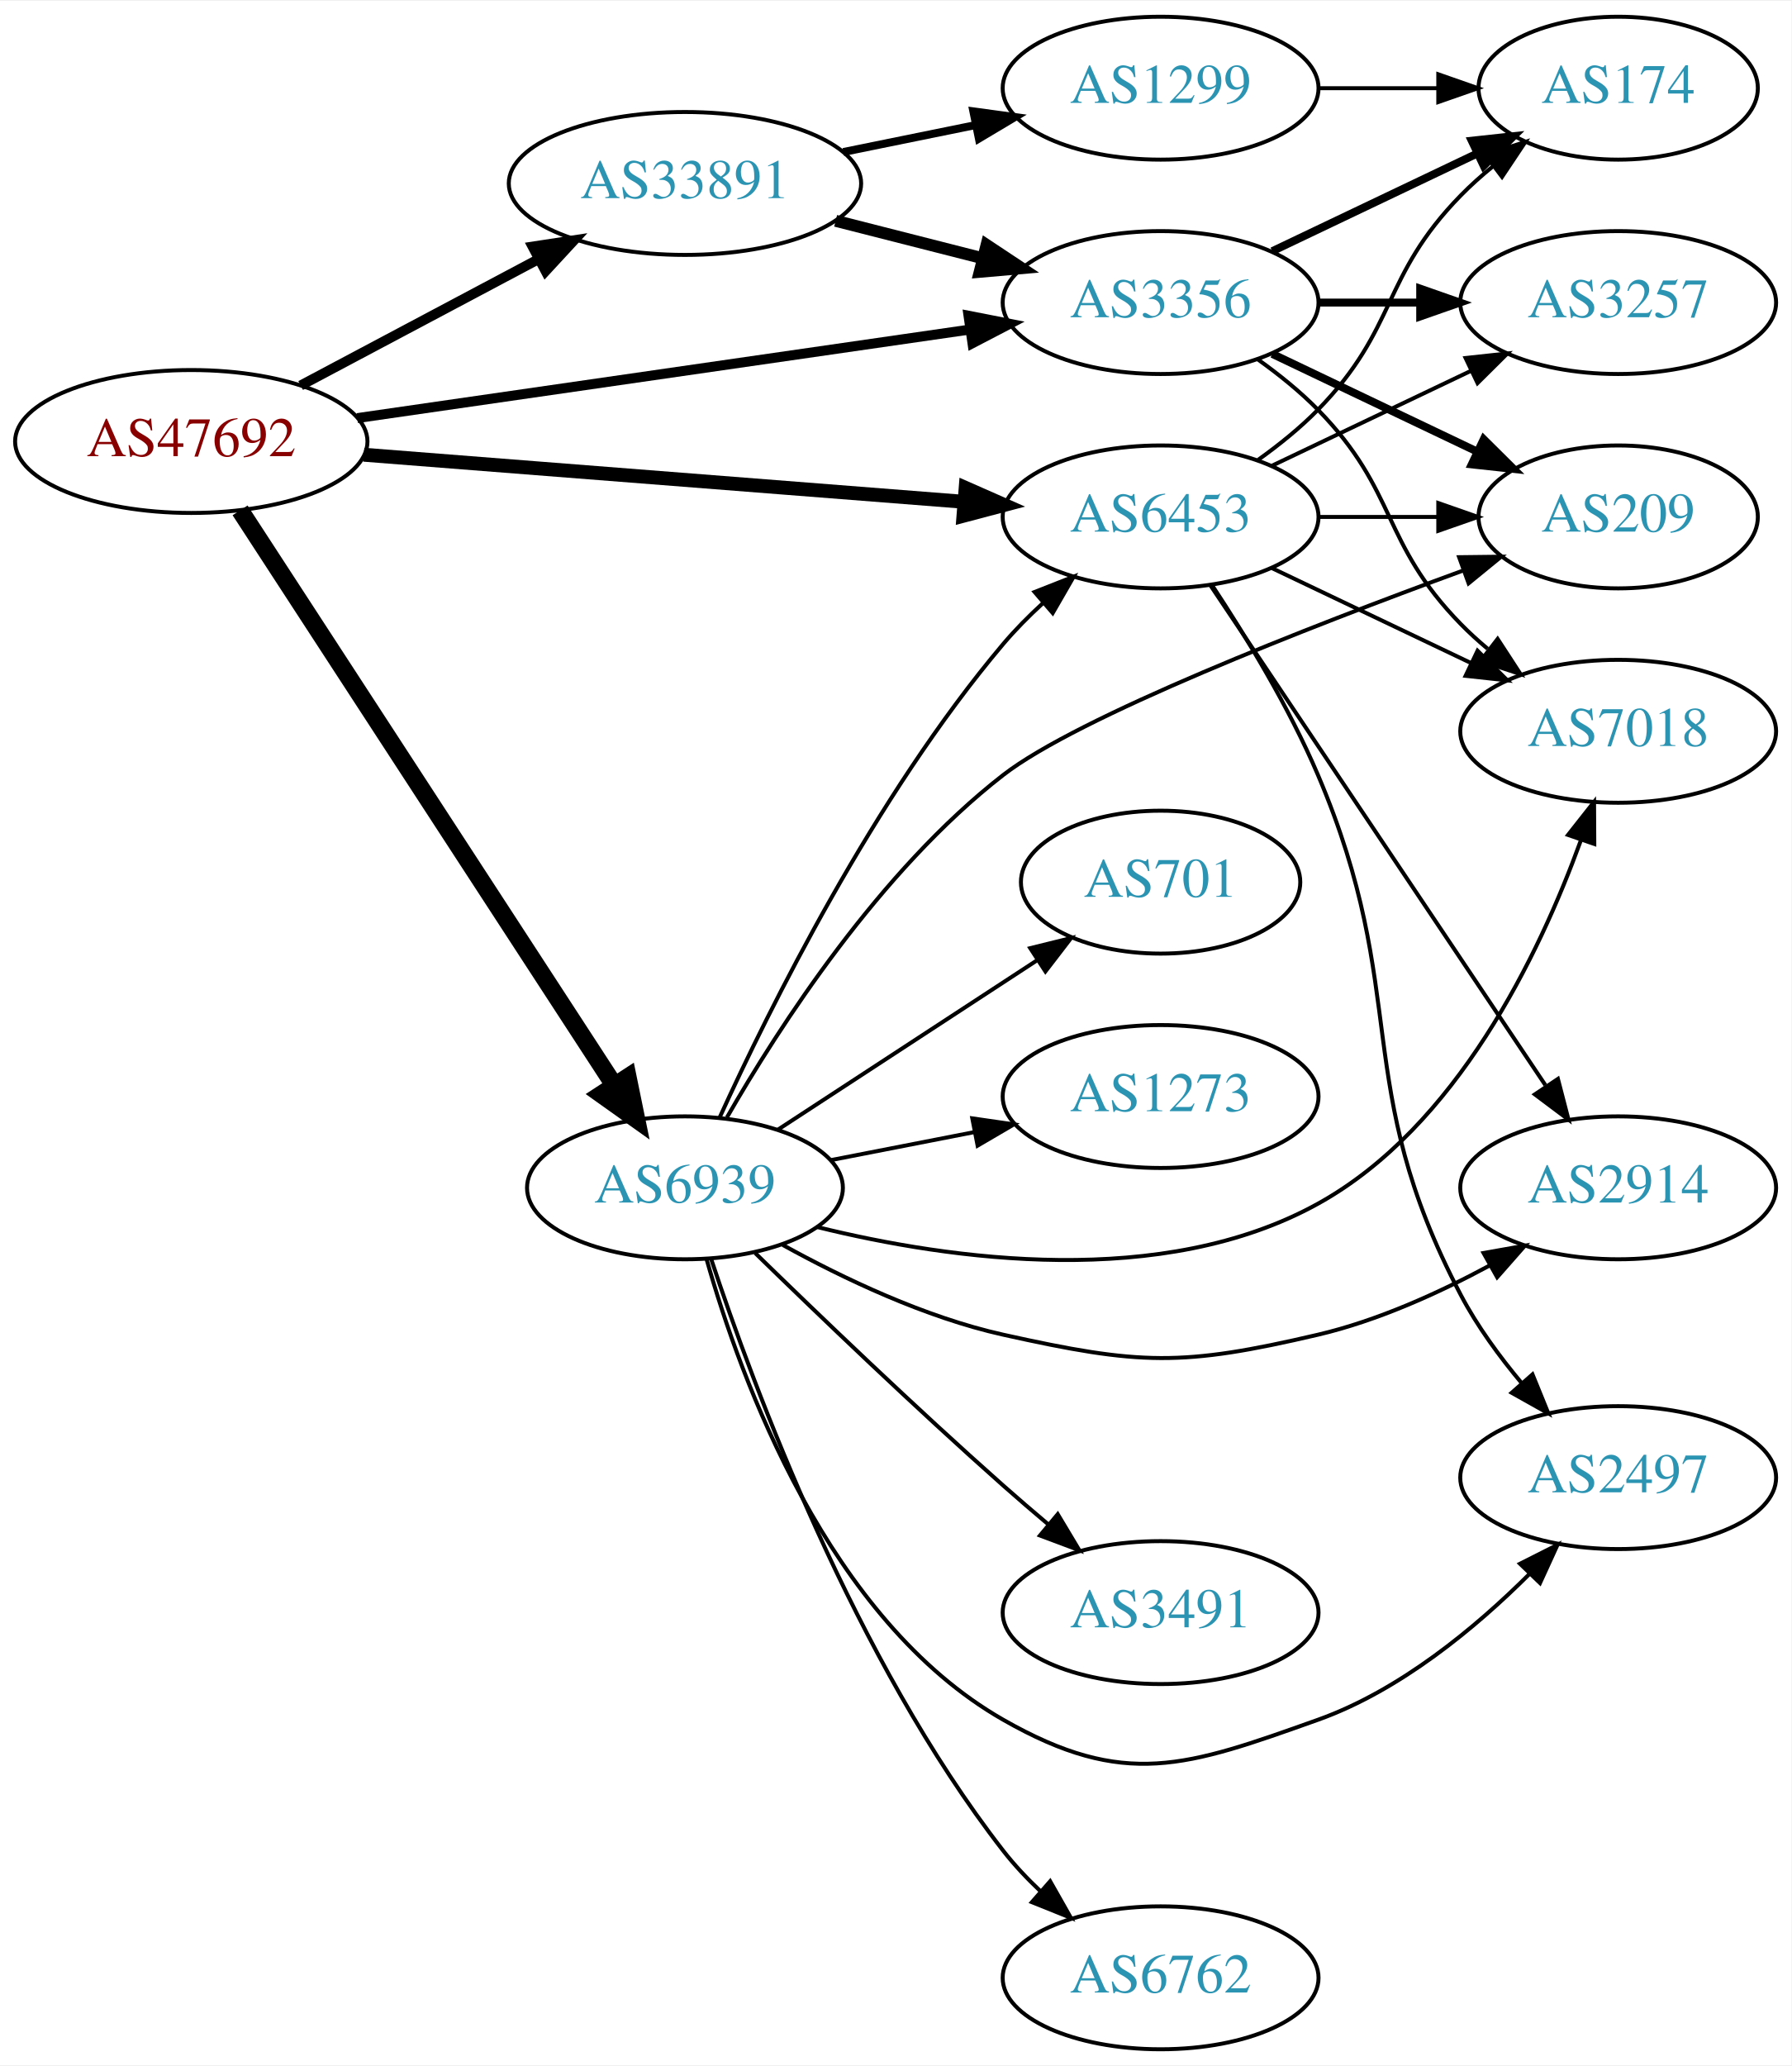
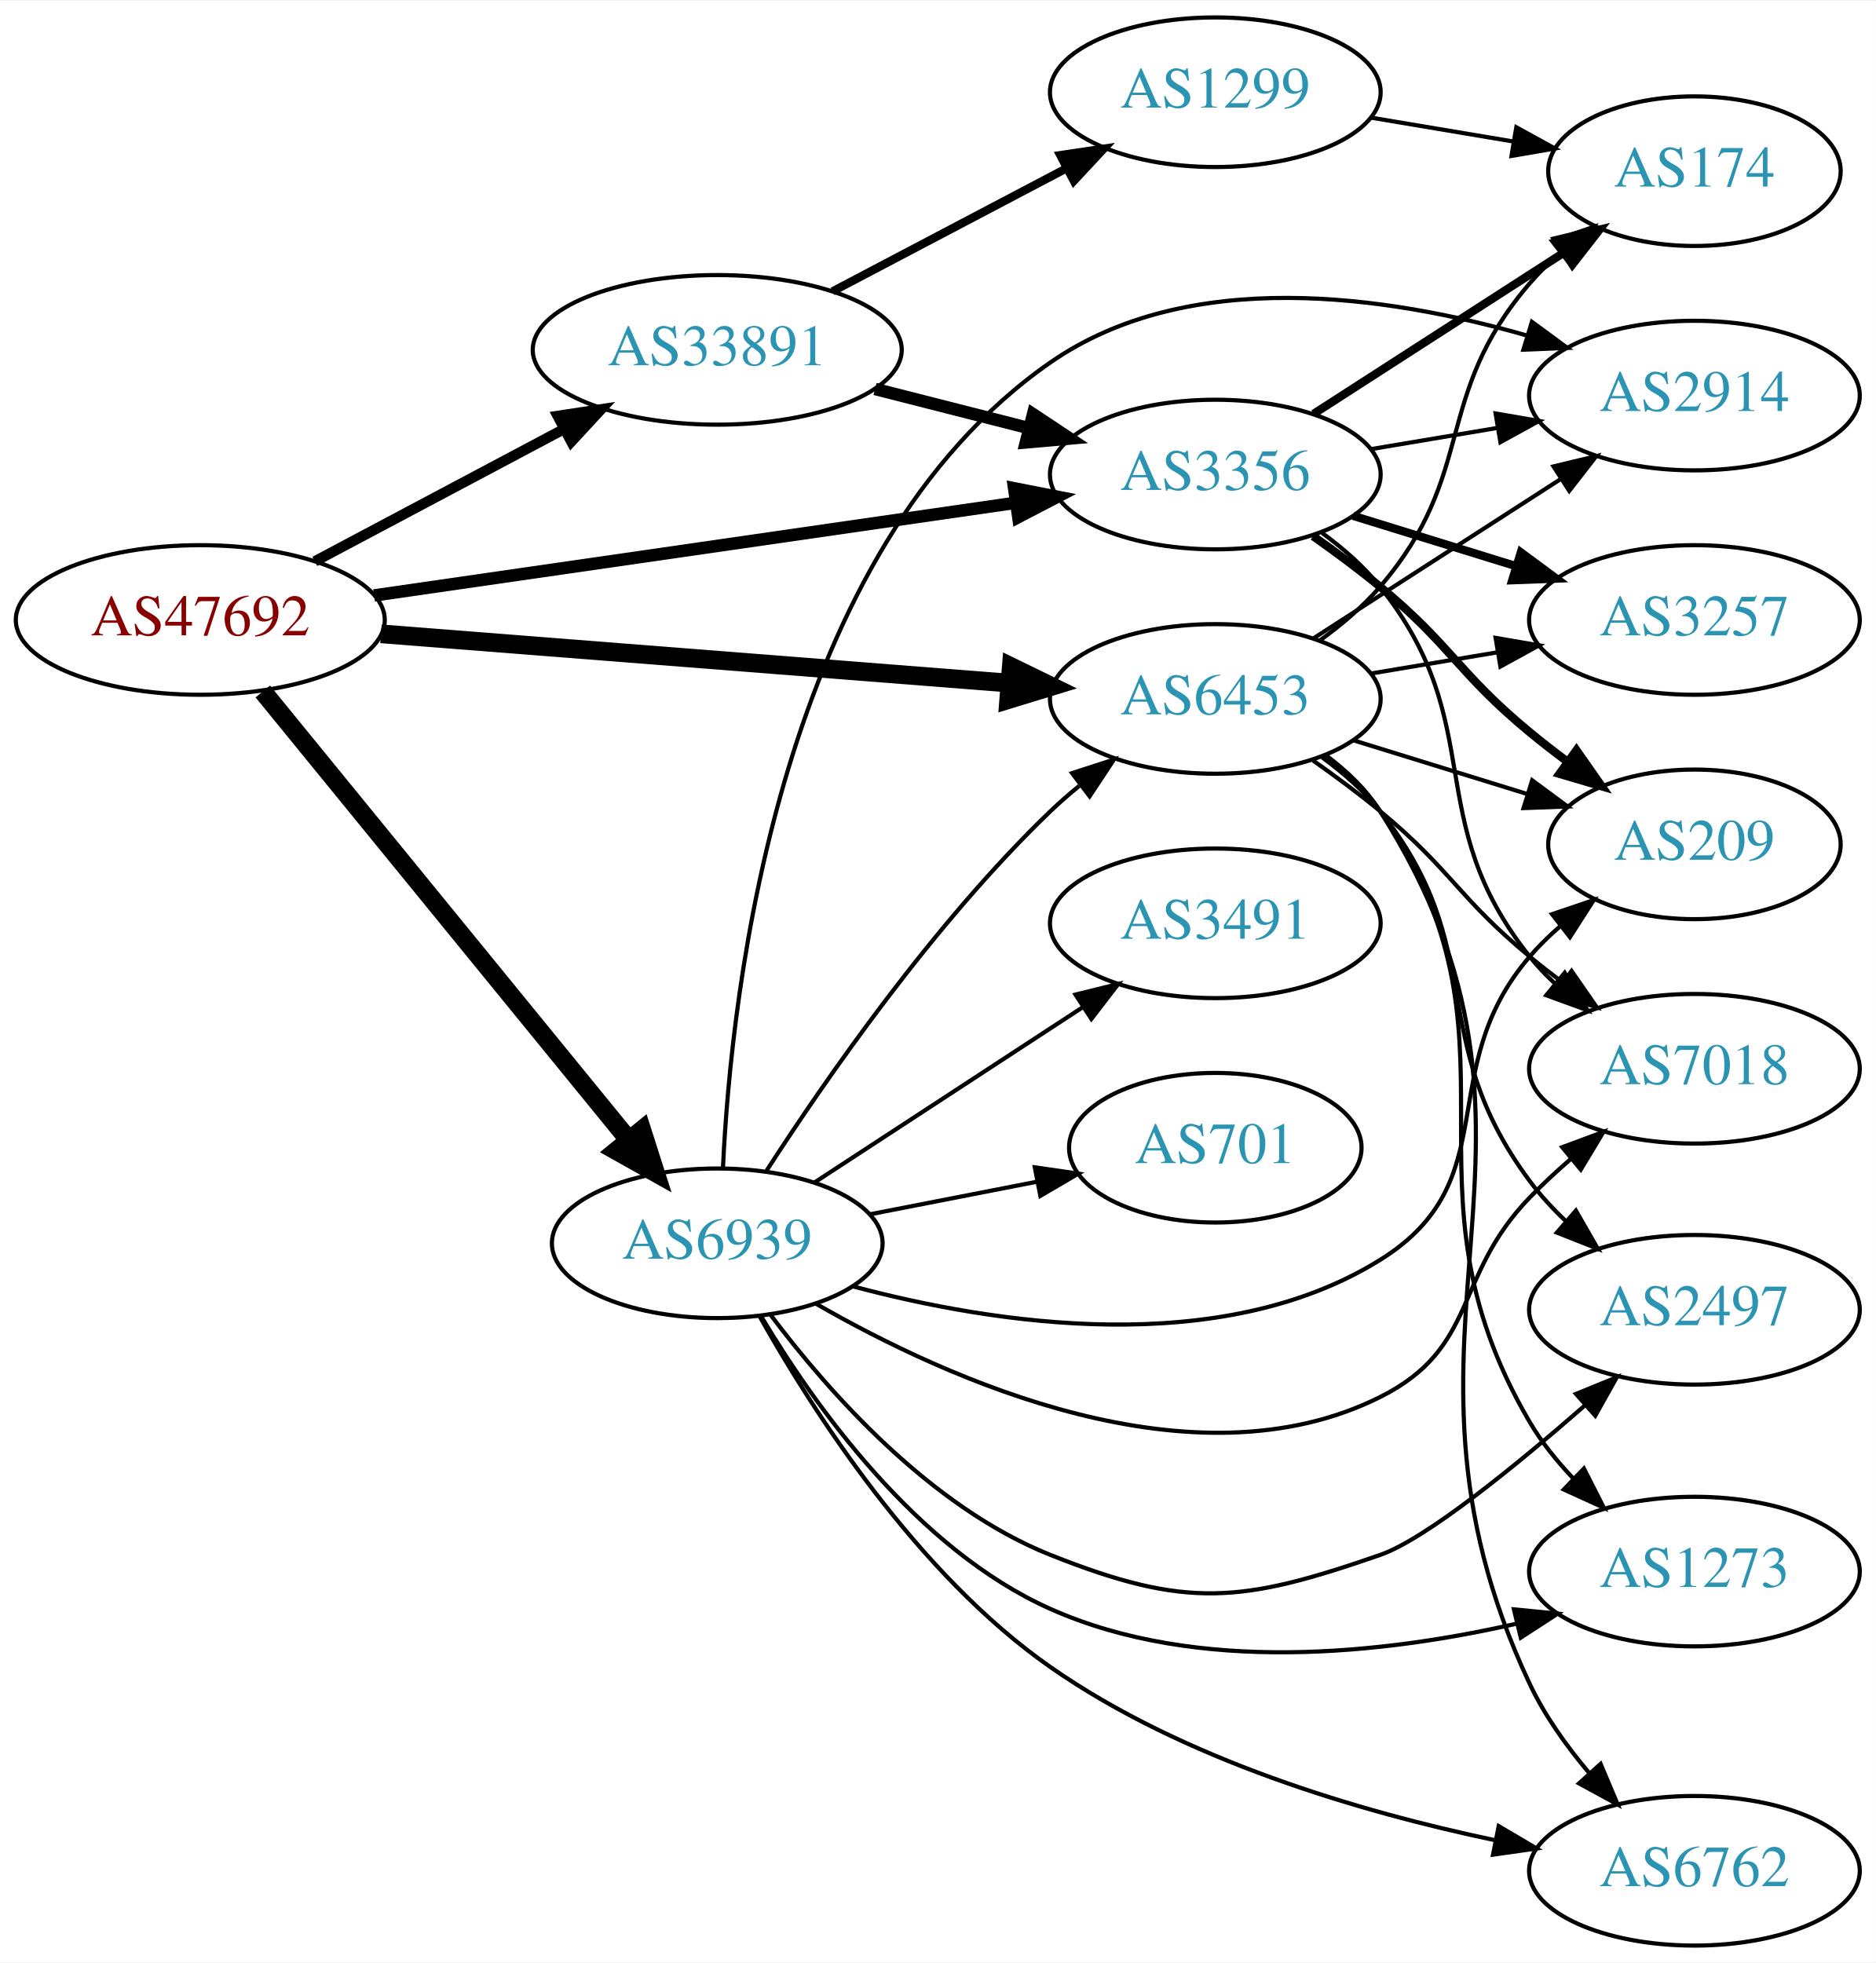
- <svg xmlns="http://www.w3.org/2000/svg" xmlns:xlink="http://www.w3.org/1999/xlink" width="451pt" height="520pt" viewBox="0.00 0.00 451.37 520.00">
-   <g id="graph0" class="graph" transform="scale(1 1) rotate(0) translate(4 516)">
-     <polygon fill="white" stroke="none" points="-4,4 -4,-516 447.37,-516 447.37,4 -4,4" />
+ <svg xmlns="http://www.w3.org/2000/svg" xmlns:xlink="http://www.w3.org/1999/xlink" width="451pt" height="472pt" viewBox="0.00 0.00 451.37 472.00">
+   <g id="graph0" class="graph" transform="scale(1 1) rotate(0) translate(4 468)">
+     <polygon fill="white" stroke="none" points="-4,4 -4,-468 447.37,-468 447.37,4 -4,4" />
    <g id="node1" class="node">
      <g id="a_node1">
        <a xlink:href="/asn/47692" xlink:title="AS47692 ~ Nessus GmbH [AT]">
-           <ellipse fill="#ffffff" stroke="black" cx="44.196" cy="-405" rx="44.393" ry="18" />
-           <text text-anchor="middle" x="44.196" y="-401.3" font-family="Times,serif" font-size="14.00" fill="#880000">AS47692</text>
+           <ellipse fill="#ffffff" stroke="black" cx="44.196" cy="-319" rx="44.393" ry="18" />
+           <text text-anchor="middle" x="44.196" y="-315.3" font-family="Times,serif" font-size="14.00" fill="#880000">AS47692</text>
        </a>
      </g>
    </g>
    <g id="node2" class="node">
      <g id="a_node2">
        <a xlink:href="/asn/3356" xlink:title="AS3356 ~ Level 3 Parent, LLC [US]">
-           <ellipse fill="#ffffff" stroke="black" cx="288.431" cy="-440" rx="39.794" ry="18" />
-           <text text-anchor="middle" x="288.431" y="-436.3" font-family="Times,serif" font-size="14.00" fill="#2c94b3">AS3356</text>
+           <ellipse fill="#ffffff" stroke="black" cx="288.431" cy="-354" rx="39.794" ry="18" />
+           <text text-anchor="middle" x="288.431" y="-350.3" font-family="Times,serif" font-size="14.00" fill="#2c94b3">AS3356</text>
        </a>
      </g>
    </g>
    <g id="edge1" class="edge">
-       <path fill="none" stroke="black" stroke-width="2.5" d="M86.014,-410.898C128.67,-417.061 195.51,-426.719 240.363,-433.199" />
-       <polygon fill="black" stroke="black" stroke-width="2.5" points="240.025,-436.687 250.423,-434.653 241.026,-429.759 240.025,-436.687" />
+       <path fill="none" stroke="black" stroke-width="3" d="M86.014,-324.898C128.67,-331.061 195.51,-340.719 240.363,-347.199" />
+       <polygon fill="black" stroke="black" stroke-width="3" points="240.025,-350.687 250.423,-348.653 241.026,-343.759 240.025,-350.687" />
    </g>
    <g id="node3" class="node">
      <g id="a_node3">
        <a xlink:href="/asn/6453" xlink:title="AS6453 ~ TATA COMMUNICATIONS (AMERICA) INC [US]">
-           <ellipse fill="#ffffff" stroke="black" cx="288.431" cy="-386" rx="39.794" ry="18" />
-           <text text-anchor="middle" x="288.431" y="-382.3" font-family="Times,serif" font-size="14.00" fill="#2c94b3">AS6453</text>
+           <ellipse fill="#ffffff" stroke="black" cx="288.431" cy="-300" rx="39.794" ry="18" />
+           <text text-anchor="middle" x="288.431" y="-296.3" font-family="Times,serif" font-size="14.00" fill="#2c94b3">AS6453</text>
        </a>
      </g>
    </g>
    <g id="edge2" class="edge">
-       <path fill="none" stroke="black" stroke-width="3.5" d="M87.667,-401.669C129.875,-398.358 194.531,-393.287 238.78,-389.816" />
-       <polygon fill="black" stroke="black" stroke-width="3.5" points="239.311,-393.285 249.006,-389.014 238.763,-386.307 239.311,-393.285" />
+       <path fill="none" stroke="black" stroke-width="4.5" d="M87.667,-315.669C129.875,-312.358 194.531,-307.287 238.78,-303.816" />
+       <polygon fill="black" stroke="black" stroke-width="4.5" points="239.345,-307.721 249.006,-303.014 238.729,-299.87 239.345,-307.721" />
    </g>
    <g id="node4" class="node">
      <g id="a_node4">
        <a xlink:href="/asn/6939" xlink:title="AS6939 ~ Hurricane Electric LLC [US]">
-           <ellipse fill="#ffffff" stroke="black" cx="168.588" cy="-217" rx="39.794" ry="18" />
-           <text text-anchor="middle" x="168.588" y="-213.3" font-family="Times,serif" font-size="14.00" fill="#2c94b3">AS6939</text>
+           <ellipse fill="#ffffff" stroke="black" cx="168.588" cy="-169" rx="39.794" ry="18" />
+           <text text-anchor="middle" x="168.588" y="-165.3" font-family="Times,serif" font-size="14.00" fill="#2c94b3">AS6939</text>
        </a>
      </g>
    </g>
    <g id="edge3" class="edge">
-       <path fill="none" stroke="black" stroke-width="4.5" d="M56.491,-387.65C78.077,-354.494 125.293,-281.968 150.664,-242.996" />
-       <polygon fill="black" stroke="black" stroke-width="4.5" points="154.164,-244.836 156.321,-234.308 147.565,-240.54 154.164,-244.836" />
+       <path fill="none" stroke="black" stroke-width="4.5" d="M59.236,-301.793C80.816,-275.345 122.247,-224.568 147.155,-194.042" />
+       <polygon fill="black" stroke="black" stroke-width="4.5" points="150.441,-196.244 153.712,-186.006 144.339,-191.265 150.441,-196.244" />
    </g>
    <g id="node5" class="node">
      <g id="a_node5">
        <a xlink:href="/asn/33891" xlink:title="AS33891 ~ CORE-BACKBONE GMBH GLOBAL NETWORK [DE]">
-           <ellipse fill="#ffffff" stroke="black" cx="168.588" cy="-470" rx="44.393" ry="18" />
-           <text text-anchor="middle" x="168.588" y="-466.3" font-family="Times,serif" font-size="14.00" fill="#2c94b3">AS33891</text>
+           <ellipse fill="#ffffff" stroke="black" cx="168.588" cy="-384" rx="44.393" ry="18" />
+           <text text-anchor="middle" x="168.588" y="-380.3" font-family="Times,serif" font-size="14.00" fill="#2c94b3">AS33891</text>
        </a>
      </g>
    </g>
    <g id="edge4" class="edge">
-       <path fill="none" stroke="black" stroke-width="2.5" d="M71.753,-419.104C89.275,-428.409 112.445,-440.715 131.614,-450.895" />
-       <polygon fill="black" stroke="black" stroke-width="2.5" points="130.187,-454.1 140.66,-455.699 133.47,-447.917 130.187,-454.1" />
+       <path fill="none" stroke="black" stroke-width="2.5" d="M71.753,-333.104C89.275,-342.409 112.445,-354.715 131.614,-364.895" />
+       <polygon fill="black" stroke="black" stroke-width="2.5" points="130.187,-368.1 140.66,-369.699 133.47,-361.917 130.187,-368.1" />
    </g>
    <g id="node6" class="node">
      <g id="a_node6">
-         <a xlink:href="/asn/174" xlink:title="AS174 ~ Cogent Communications [US]">
-           <ellipse fill="#ffffff" stroke="black" cx="403.724" cy="-494" rx="35.194" ry="18" />
-           <text text-anchor="middle" x="403.724" y="-490.3" font-family="Times,serif" font-size="14.00" fill="#2c94b3">AS174</text>
+         <a xlink:href="/asn/2914" xlink:title="AS2914 ~ NTT America, Inc. [US]">
+           <ellipse fill="#ffffff" stroke="black" cx="403.724" cy="-373" rx="39.794" ry="18" />
+           <text text-anchor="middle" x="403.724" y="-369.3" font-family="Times,serif" font-size="14.00" fill="#2c94b3">AS2914</text>
        </a>
      </g>
    </g>
    <g id="edge5" class="edge">
-       <path fill="none" stroke="black" stroke-width="2" d="M316.567,-452.934C331.999,-460.29 351.485,-469.577 368.02,-477.459" />
-       <polygon fill="black" stroke="black" stroke-width="2" points="366.828,-480.768 377.361,-481.911 369.84,-474.449 366.828,-480.768" />
+       <path fill="none" stroke="black" d="M325.901,-360.116C335.604,-361.744 346.215,-363.523 356.37,-365.226" />
+       <polygon fill="black" stroke="black" points="355.881,-368.693 366.322,-366.895 357.039,-361.789 355.881,-368.693" />
    </g>
    <g id="node7" class="node">
      <g id="a_node7">
-         <a xlink:href="/asn/209" xlink:title="AS209 ~ CenturyLink Communications, LLC [US]">
-           <ellipse fill="#ffffff" stroke="black" cx="403.724" cy="-386" rx="35.194" ry="18" />
-           <text text-anchor="middle" x="403.724" y="-382.3" font-family="Times,serif" font-size="14.00" fill="#2c94b3">AS209</text>
+         <a xlink:href="/asn/174" xlink:title="AS174 ~ Cogent Communications [US]">
+           <ellipse fill="#ffffff" stroke="black" cx="403.724" cy="-427" rx="35.194" ry="18" />
+           <text text-anchor="middle" x="403.724" y="-423.3" font-family="Times,serif" font-size="14.00" fill="#2c94b3">AS174</text>
        </a>
      </g>
    </g>
    <g id="edge6" class="edge">
-       <path fill="none" stroke="black" stroke-width="2" d="M316.567,-427.066C331.999,-419.71 351.485,-410.423 368.02,-402.541" />
-       <polygon fill="black" stroke="black" stroke-width="2" points="369.84,-405.551 377.361,-398.089 366.828,-399.232 369.84,-405.551" />
+       <path fill="none" stroke="black" stroke-width="2" d="M312.085,-368.597C329.366,-379.732 353.345,-395.183 372.298,-407.395" />
+       <polygon fill="black" stroke="black" stroke-width="2" points="370.577,-410.45 380.879,-412.924 374.368,-404.566 370.577,-410.45" />
    </g>
    <g id="node8" class="node">
      <g id="a_node8">
-         <a xlink:href="/asn/7018" xlink:title="AS7018 ~ AT&amp;T Services, Inc. [US]">
-           <ellipse fill="#ffffff" stroke="black" cx="403.724" cy="-332" rx="39.794" ry="18" />
-           <text text-anchor="middle" x="403.724" y="-328.3" font-family="Times,serif" font-size="14.00" fill="#2c94b3">AS7018</text>
+         <a xlink:href="/asn/209" xlink:title="AS209 ~ CenturyLink Communications, LLC [US]">
+           <ellipse fill="#ffffff" stroke="black" cx="403.724" cy="-265" rx="35.194" ry="18" />
+           <text text-anchor="middle" x="403.724" y="-261.3" font-family="Times,serif" font-size="14.00" fill="#2c94b3">AS209</text>
        </a>
      </g>
    </g>
    <g id="edge7" class="edge">
-       <path fill="none" stroke="black" d="M313.025,-425.611C318.281,-421.852 323.613,-417.563 328.077,-413 348.25,-392.383 343.905,-379.617 364.077,-359 366.17,-356.861 368.453,-354.782 370.83,-352.79" />
-       <polygon fill="black" stroke="black" points="373.349,-355.268 379.13,-346.389 369.074,-349.725 373.349,-355.268" />
+       <path fill="none" stroke="black" stroke-width="2" d="M311.957,-339.176C317.363,-335.371 323.03,-331.171 328.077,-327 345.28,-312.786 346.875,-306.214 364.077,-292 366.96,-289.618 370.045,-287.226 373.167,-284.904" />
+       <polygon fill="black" stroke="black" stroke-width="2" points="375.336,-287.656 381.41,-278.975 371.248,-281.973 375.336,-287.656" />
    </g>
    <g id="node9" class="node">
      <g id="a_node9">
        <a xlink:href="/asn/3257" xlink:title="AS3257 ~ GTT [DE]">
-           <ellipse fill="#ffffff" stroke="black" cx="403.724" cy="-440" rx="39.794" ry="18" />
-           <text text-anchor="middle" x="403.724" y="-436.3" font-family="Times,serif" font-size="14.00" fill="#2c94b3">AS3257</text>
+           <ellipse fill="#ffffff" stroke="black" cx="403.724" cy="-319" rx="39.794" ry="18" />
+           <text text-anchor="middle" x="403.724" y="-315.3" font-family="Times,serif" font-size="14.00" fill="#2c94b3">AS3257</text>
        </a>
      </g>
    </g>
    <g id="edge8" class="edge">
-       <path fill="none" stroke="black" stroke-width="2" d="M328.103,-440C336.306,-440 345.07,-440 353.602,-440" />
-       <polygon fill="black" stroke="black" stroke-width="2" points="353.841,-443.5 363.841,-440 353.841,-436.5 353.841,-443.5" />
-     </g>
-     <g id="edge13" class="edge">
-       <path fill="none" stroke="black" d="M313.025,-400.389C318.281,-404.148 323.613,-408.437 328.077,-413 348.25,-433.617 343.905,-446.383 364.077,-467 366.556,-469.534 369.303,-471.983 372.156,-474.304" />
-       <polygon fill="black" stroke="black" points="370.247,-477.248 380.341,-480.468 374.458,-471.657 370.247,-477.248" />
-     </g>
-     <g id="edge11" class="edge">
-       <path fill="none" stroke="black" d="M328.103,-386C337.808,-386 348.299,-386 358.262,-386" />
-       <polygon fill="black" stroke="black" points="358.398,-389.5 368.398,-386 358.398,-382.5 358.398,-389.5" />
-     </g>
-     <g id="edge14" class="edge">
-       <path fill="none" stroke="black" d="M316.567,-373.066C331.561,-365.919 350.382,-356.948 366.605,-349.215" />
-       <polygon fill="black" stroke="black" points="368.288,-352.291 375.809,-344.829 365.276,-345.972 368.288,-352.291" />
-     </g>
-     <g id="edge12" class="edge">
-       <path fill="none" stroke="black" d="M316.567,-398.934C331.561,-406.081 350.382,-415.052 366.605,-422.785" />
-       <polygon fill="black" stroke="black" points="365.276,-426.028 375.809,-427.171 368.288,-419.709 365.276,-426.028" />
+       <path fill="none" stroke="black" stroke-width="2" d="M321.593,-344.064C333.792,-340.295 347.866,-335.947 360.832,-331.942" />
+       <polygon fill="black" stroke="black" stroke-width="2" points="361.96,-335.257 370.481,-328.961 359.894,-328.569 361.96,-335.257" />
    </g>
    <g id="node10" class="node">
      <g id="a_node10">
-         <a xlink:href="/asn/2497" xlink:title="AS2497 ~ Internet Initiative Japan Inc. [JP]">
-           <ellipse fill="#ffffff" stroke="black" cx="403.724" cy="-144" rx="39.794" ry="18" />
-           <text text-anchor="middle" x="403.724" y="-140.3" font-family="Times,serif" font-size="14.00" fill="#2c94b3">AS2497</text>
+         <a xlink:href="/asn/7018" xlink:title="AS7018 ~ AT&amp;T Services, Inc. [US]">
+           <ellipse fill="#ffffff" stroke="black" cx="403.724" cy="-211" rx="39.794" ry="18" />
+           <text text-anchor="middle" x="403.724" y="-207.3" font-family="Times,serif" font-size="14.00" fill="#2c94b3">AS7018</text>
        </a>
      </g>
    </g>
    <g id="edge9" class="edge">
-       <path fill="none" stroke="black" d="M301.433,-368.746C309.842,-356.022 320.829,-338.034 328.077,-321 351.718,-265.44 336.009,-243.46 364.077,-190 368.19,-182.168 373.819,-174.476 379.509,-167.692" />
-       <polygon fill="black" stroke="black" points="382.136,-170.004 386.128,-160.19 376.887,-165.372 382.136,-170.004" />
+       <path fill="none" stroke="black" d="M314.133,-339.942C319.221,-336.221 324.201,-331.865 328.077,-327 354.664,-293.626 337.491,-271.374 364.077,-238 365.894,-235.719 367.954,-233.551 370.153,-231.507" />
+       <polygon fill="black" stroke="black" points="372.506,-234.104 378.022,-225.058 368.069,-228.69 372.506,-234.104" />
+     </g>
+     <g id="edge17" class="edge">
+       <path fill="none" stroke="black" d="M312.085,-314.597C329.143,-325.589 352.727,-340.785 371.562,-352.921" />
+       <polygon fill="black" stroke="black" points="369.807,-355.954 380.109,-358.428 373.598,-350.069 369.807,-355.954" />
+     </g>
+     <g id="edge14" class="edge">
+       <path fill="none" stroke="black" d="M313.468,-313.983C318.706,-317.758 323.918,-322.157 328.077,-327 351.646,-354.444 340.509,-372.556 364.077,-400 366.264,-402.546 368.741,-404.969 371.36,-407.243" />
+       <polygon fill="black" stroke="black" points="369.456,-410.197 379.493,-413.593 373.764,-404.68 369.456,-410.197" />
+     </g>
+     <g id="edge16" class="edge">
+       <path fill="none" stroke="black" d="M321.593,-290.064C334.648,-286.031 349.852,-281.334 363.546,-277.103" />
+       <polygon fill="black" stroke="black" points="364.676,-280.417 373.198,-274.122 362.61,-273.729 364.676,-280.417" />
+     </g>
+     <g id="edge12" class="edge">
+       <path fill="none" stroke="black" d="M325.901,-306.116C335.604,-307.744 346.215,-309.523 356.37,-311.226" />
+       <polygon fill="black" stroke="black" points="355.881,-314.693 366.322,-312.895 357.039,-307.789 355.881,-314.693" />
+     </g>
+     <g id="edge11" class="edge">
+       <path fill="none" stroke="black" d="M311.957,-285.176C317.363,-281.371 323.03,-277.171 328.077,-273 345.28,-258.786 346.875,-252.214 364.077,-238 366.601,-235.915 369.28,-233.822 372.003,-231.775" />
+       <polygon fill="black" stroke="black" points="374.163,-234.532 380.198,-225.824 370.05,-228.868 374.163,-234.532" />
    </g>
    <g id="node11" class="node">
      <g id="a_node11">
-         <a xlink:href="/asn/2914" xlink:title="AS2914 ~ NTT America, Inc. [US]">
-           <ellipse fill="#ffffff" stroke="black" cx="403.724" cy="-217" rx="39.794" ry="18" />
-           <text text-anchor="middle" x="403.724" y="-213.3" font-family="Times,serif" font-size="14.00" fill="#2c94b3">AS2914</text>
+         <a xlink:href="/asn/6762" xlink:title="AS6762 ~ TELECOM ITALIA SPARKLE S.p.A. [IT]">
+           <ellipse fill="#ffffff" stroke="black" cx="403.724" cy="-18" rx="39.794" ry="18" />
+           <text text-anchor="middle" x="403.724" y="-14.3" font-family="Times,serif" font-size="14.00" fill="#2c94b3">AS6762</text>
        </a>
      </g>
    </g>
    <g id="edge10" class="edge">
-       <path fill="none" stroke="black" d="M300.917,-368.865C320.85,-339.131 361.954,-277.817 385.378,-242.874" />
-       <polygon fill="black" stroke="black" points="388.546,-244.435 391.207,-234.18 382.731,-240.537 388.546,-244.435" />
-     </g>
-     <g id="edge22" class="edge">
-       <path fill="none" stroke="black" d="M177.318,-234.7C189.807,-262.094 216.332,-315.602 248.784,-354 251.775,-357.539 255.191,-360.988 258.727,-364.233" />
-       <polygon fill="black" stroke="black" points="256.679,-367.088 266.54,-370.964 261.248,-361.785 256.679,-367.088" />
-     </g>
-     <g id="edge20" class="edge">
-       <path fill="none" stroke="black" d="M179.156,-234.726C192.209,-257.449 217.583,-296.796 248.784,-321 267.591,-335.589 325.537,-358.182 364.719,-372.523" />
-       <polygon fill="black" stroke="black" points="363.647,-375.858 374.241,-375.982 366.037,-369.278 363.647,-375.858" />
-     </g>
-     <g id="edge23" class="edge">
-       <path fill="none" stroke="black" d="M201.908,-207.125C235.629,-198.797 288.94,-191.35 328.077,-213 363.049,-232.345 383.836,-275.687 394.267,-304.375" />
-       <polygon fill="black" stroke="black" points="391.088,-305.892 397.649,-314.21 397.707,-303.615 391.088,-305.892" />
-     </g>
-     <g id="edge18" class="edge">
-       <path fill="none" stroke="black" d="M174.043,-198.988C182.631,-168.643 204.658,-108.177 248.784,-83 279.394,-65.535 294.884,-71.162 328.077,-83 348.693,-90.352 367.727,-106.112 381.414,-119.771" />
-       <polygon fill="black" stroke="black" points="378.988,-122.298 388.444,-127.076 384.032,-117.444 378.988,-122.298" />
-     </g>
-     <g id="edge17" class="edge">
-       <path fill="none" stroke="black" d="M193.221,-202.614C208.474,-194.192 229.08,-184.376 248.784,-180 283.187,-172.36 293.765,-171.963 328.077,-180 343.036,-183.504 358.432,-190.47 371.328,-197.422" />
-       <polygon fill="black" stroke="black" points="369.802,-200.579 380.234,-202.432 373.234,-194.478 369.802,-200.579" />
+       <path fill="none" stroke="black" d="M314.939,-286.516C319.985,-282.766 324.745,-278.252 328.077,-273 378.809,-193.041 323.77,-148.688 364.077,-63 367.653,-55.4 372.873,-48.074 378.326,-41.62" />
+       <polygon fill="black" stroke="black" points="381.145,-43.722 385.253,-33.956 375.951,-39.028 381.145,-43.722" />
    </g>
    <g id="node12" class="node">
      <g id="a_node12">
-         <a xlink:href="/asn/3491" xlink:title="AS3491 ~ PCCW Global, Inc. [US]">
-           <ellipse fill="#ffffff" stroke="black" cx="288.431" cy="-110" rx="39.794" ry="18" />
-           <text text-anchor="middle" x="288.431" y="-106.3" font-family="Times,serif" font-size="14.00" fill="#2c94b3">AS3491</text>
-         </a>
-       </g>
-     </g>
-     <g id="edge15" class="edge">
-       <path fill="none" stroke="black" d="M186.278,-200.575C202.1,-185.153 226.671,-161.587 248.784,-142 252.424,-138.776 256.313,-135.437 260.171,-132.186" />
-       <polygon fill="black" stroke="black" points="262.511,-134.793 267.953,-125.703 258.03,-129.414 262.511,-134.793" />
+         <a xlink:href="/asn/2497" xlink:title="AS2497 ~ Internet Initiative Japan Inc. [JP]">
+           <ellipse fill="#ffffff" stroke="black" cx="403.724" cy="-153" rx="39.794" ry="18" />
+           <text text-anchor="middle" x="403.724" y="-149.3" font-family="Times,serif" font-size="14.00" fill="#2c94b3">AS2497</text>
+         </a>
+       </g>
+     </g>
+     <g id="edge13" class="edge">
+       <path fill="none" stroke="black" d="M314.133,-285.942C319.221,-282.221 324.201,-277.865 328.077,-273 354.664,-239.626 338.611,-218.236 364.077,-184 366.618,-180.584 369.622,-177.33 372.814,-174.303" />
+       <polygon fill="black" stroke="black" points="375.197,-176.869 380.474,-167.683 370.62,-171.573 375.197,-176.869" />
    </g>
    <g id="node13" class="node">
      <g id="a_node13">
-         <a xlink:href="/asn/6762" xlink:title="AS6762 ~ TELECOM ITALIA SPARKLE S.p.A. [IT]">
-           <ellipse fill="#ffffff" stroke="black" cx="288.431" cy="-18" rx="39.794" ry="18" />
-           <text text-anchor="middle" x="288.431" y="-14.3" font-family="Times,serif" font-size="14.00" fill="#2c94b3">AS6762</text>
-         </a>
-       </g>
-     </g>
-     <g id="edge16" class="edge">
-       <path fill="none" stroke="black" d="M175.203,-199.02C185.861,-166.806 211.356,-98.126 248.784,-50 251.567,-46.422 254.815,-42.977 258.224,-39.758" />
-       <polygon fill="black" stroke="black" points="260.603,-42.327 265.827,-33.109 255.995,-37.058 260.603,-42.327" />
+         <a xlink:href="/asn/1273" xlink:title="AS1273 ~ Vodafone Group PLC [EU]">
+           <ellipse fill="#ffffff" stroke="black" cx="403.724" cy="-90" rx="39.794" ry="18" />
+           <text text-anchor="middle" x="403.724" y="-86.3" font-family="Times,serif" font-size="14.00" fill="#2c94b3">AS1273</text>
+         </a>
+       </g>
+     </g>
+     <g id="edge15" class="edge">
+       <path fill="none" stroke="black" d="M314.668,-286.337C319.728,-282.596 324.562,-278.132 328.077,-273 366.089,-217.507 330.044,-184.019 364.077,-126 366.919,-121.156 370.613,-116.569 374.589,-112.393" />
+       <polygon fill="black" stroke="black" points="377.133,-114.803 381.927,-105.355 372.288,-109.751 377.133,-114.803" />
+     </g>
+     <g id="edge26" class="edge">
+       <path fill="none" stroke="black" d="M180.477,-186.513C194.553,-208.314 220.622,-245.97 248.784,-273 250.943,-275.072 253.274,-277.103 255.683,-279.063" />
+       <polygon fill="black" stroke="black" points="253.959,-282.148 264.041,-285.404 258.19,-276.571 253.959,-282.148" />
+     </g>
+     <g id="edge19" class="edge">
+       <path fill="none" stroke="black" d="M169.969,-187.279C171.967,-229.916 183.58,-335.753 248.784,-381 282.06,-404.091 329.793,-397.084 363.26,-387.495" />
+       <polygon fill="black" stroke="black" points="364.618,-390.74 373.157,-384.467 362.57,-384.046 364.618,-390.74" />
+     </g>
+     <g id="edge23" class="edge">
+       <path fill="none" stroke="black" d="M201.12,-158.669C235.151,-149.56 289.628,-141.091 328.077,-165 358.797,-184.103 340.509,-210.556 364.077,-238 366.264,-240.546 368.741,-242.969 371.36,-245.243" />
+       <polygon fill="black" stroke="black" points="369.456,-248.197 379.493,-251.593 373.764,-242.68 369.456,-248.197" />
+     </g>
+     <g id="edge24" class="edge">
+       <path fill="none" stroke="black" d="M192.234,-154.524C224.042,-136.182 283.093,-109.508 328.077,-132 351.929,-143.926 345.53,-160.839 364.077,-180 367.106,-183.129 370.448,-186.232 373.861,-189.198" />
+       <polygon fill="black" stroke="black" points="371.909,-192.126 381.84,-195.817 376.378,-186.738 371.909,-192.126" />
+     </g>
+     <g id="edge21" class="edge">
+       <path fill="none" stroke="black" d="M178.694,-151.572C191.417,-128.875 216.612,-89.456 248.784,-67 280.743,-44.693 323.365,-32.165 355.656,-25.373" />
+       <polygon fill="black" stroke="black" points="356.627,-28.749 365.751,-23.364 355.26,-21.883 356.627,-28.749" />
+     </g>
+     <g id="edge18" class="edge">
+       <path fill="none" stroke="black" d="M181.492,-151.69C195.249,-133.377 219.758,-105.563 248.784,-94 281.523,-80.958 294.788,-82.433 328.077,-94 339.038,-97.808 360.448,-115.205 377.539,-130.129" />
+       <polygon fill="black" stroke="black" points="375.223,-132.753 385.034,-136.754 379.859,-127.509 375.223,-132.753" />
+     </g>
+     <g id="edge25" class="edge">
+       <path fill="none" stroke="black" d="M179.142,-151.44C191.841,-130.164 216.49,-95.383 248.784,-81 284.202,-65.226 328.814,-70.18 360.882,-77.457" />
+       <polygon fill="black" stroke="black" points="360.281,-80.913 370.826,-79.879 361.938,-74.112 360.281,-80.913" />
    </g>
    <g id="node14" class="node">
      <g id="a_node14">
-         <a xlink:href="/asn/701" xlink:title="AS701 ~ UUNET [US]">
-           <ellipse fill="#ffffff" stroke="black" cx="288.431" cy="-294" rx="35.194" ry="18" />
-           <text text-anchor="middle" x="288.431" y="-290.3" font-family="Times,serif" font-size="14.00" fill="#2c94b3">AS701</text>
-         </a>
-       </g>
-     </g>
-     <g id="edge19" class="edge">
-       <path fill="none" stroke="black" d="M192.031,-231.664C210.529,-243.751 236.936,-261.006 257.279,-274.299" />
-       <polygon fill="black" stroke="black" points="255.581,-277.37 265.867,-279.91 259.41,-271.51 255.581,-277.37" />
+         <a xlink:href="/asn/3491" xlink:title="AS3491 ~ PCCW Global, Inc. [US]">
+           <ellipse fill="#ffffff" stroke="black" cx="288.431" cy="-246" rx="39.794" ry="18" />
+           <text text-anchor="middle" x="288.431" y="-242.3" font-family="Times,serif" font-size="14.00" fill="#2c94b3">AS3491</text>
+         </a>
+       </g>
+     </g>
+     <g id="edge20" class="edge">
+       <path fill="none" stroke="black" d="M192.031,-183.664C210.297,-195.599 236.273,-212.573 256.509,-225.795" />
+       <polygon fill="black" stroke="black" points="254.786,-228.85 265.072,-231.39 258.615,-222.99 254.786,-228.85" />
    </g>
    <g id="node15" class="node">
      <g id="a_node15">
-         <a xlink:href="/asn/1273" xlink:title="AS1273 ~ Vodafone Group PLC [EU]">
-           <ellipse fill="#ffffff" stroke="black" cx="288.431" cy="-240" rx="39.794" ry="18" />
-           <text text-anchor="middle" x="288.431" y="-236.3" font-family="Times,serif" font-size="14.00" fill="#2c94b3">AS1273</text>
-         </a>
-       </g>
-     </g>
-     <g id="edge21" class="edge">
-       <path fill="none" stroke="black" d="M205.265,-223.963C216.696,-226.194 229.518,-228.697 241.572,-231.049" />
-       <polygon fill="black" stroke="black" points="240.984,-234.501 251.469,-232.981 242.325,-227.63 240.984,-234.501" />
-     </g>
-     <g id="edge25" class="edge">
-       <path fill="none" stroke="black" stroke-width="3" d="M206.551,-460.59C218.258,-457.61 231.314,-454.286 243.463,-451.193" />
-       <polygon fill="black" stroke="black" stroke-width="3" points="244.577,-454.521 253.404,-448.662 242.85,-447.738 244.577,-454.521" />
+         <a xlink:href="/asn/701" xlink:title="AS701 ~ UUNET [US]">
+           <ellipse fill="#ffffff" stroke="black" cx="288.431" cy="-192" rx="35.194" ry="18" />
+           <text text-anchor="middle" x="288.431" y="-188.3" font-family="Times,serif" font-size="14.00" fill="#2c94b3">AS701</text>
+         </a>
+       </g>
+     </g>
+     <g id="edge22" class="edge">
+       <path fill="none" stroke="black" d="M205.265,-175.963C217.88,-178.425 232.187,-181.218 245.288,-183.775" />
+       <polygon fill="black" stroke="black" points="244.995,-187.284 255.48,-185.764 246.336,-180.413 244.995,-187.284" />
+     </g>
+     <g id="edge28" class="edge">
+       <path fill="none" stroke="black" stroke-width="3" d="M206.551,-374.59C218.258,-371.61 231.314,-368.286 243.463,-365.193" />
+       <polygon fill="black" stroke="black" stroke-width="3" points="244.577,-368.521 253.404,-362.662 242.85,-361.738 244.577,-368.521" />
    </g>
    <g id="node16" class="node">
      <g id="a_node16">
        <a xlink:href="/asn/1299" xlink:title="AS1299 ~ Telia Carrier [EU]">
-           <ellipse fill="#ffffff" stroke="black" cx="288.431" cy="-494" rx="39.794" ry="18" />
-           <text text-anchor="middle" x="288.431" y="-490.3" font-family="Times,serif" font-size="14.00" fill="#2c94b3">AS1299</text>
-         </a>
-       </g>
-     </g>
-     <g id="edge24" class="edge">
-       <path fill="none" stroke="black" stroke-width="2" d="M208.501,-477.925C219.177,-480.099 230.848,-482.476 241.862,-484.719" />
-       <polygon fill="black" stroke="black" stroke-width="2" points="241.247,-488.166 251.744,-486.732 242.644,-481.307 241.247,-488.166" />
-     </g>
-     <g id="edge26" class="edge">
-       <path fill="none" stroke="black" d="M328.103,-494C337.808,-494 348.299,-494 358.262,-494" />
-       <polygon fill="black" stroke="black" points="358.398,-497.5 368.398,-494 358.398,-490.5 358.398,-497.5" />
+           <ellipse fill="#ffffff" stroke="black" cx="288.431" cy="-446" rx="39.794" ry="18" />
+           <text text-anchor="middle" x="288.431" y="-442.3" font-family="Times,serif" font-size="14.00" fill="#2c94b3">AS1299</text>
+         </a>
+       </g>
+     </g>
+     <g id="edge27" class="edge">
+       <path fill="none" stroke="black" stroke-width="2" d="M196.329,-398.069C212.983,-406.831 234.585,-418.197 252.574,-427.661" />
+       <polygon fill="black" stroke="black" stroke-width="2" points="251.127,-430.854 261.606,-432.413 254.386,-424.659 251.127,-430.854" />
+     </g>
+     <g id="edge29" class="edge">
+       <path fill="none" stroke="black" d="M325.901,-439.884C336.797,-438.056 348.838,-436.037 360.091,-434.15" />
+       <polygon fill="black" stroke="black" points="360.866,-437.569 370.149,-432.463 359.708,-430.665 360.866,-437.569" />
    </g>
  </g>
</svg>
